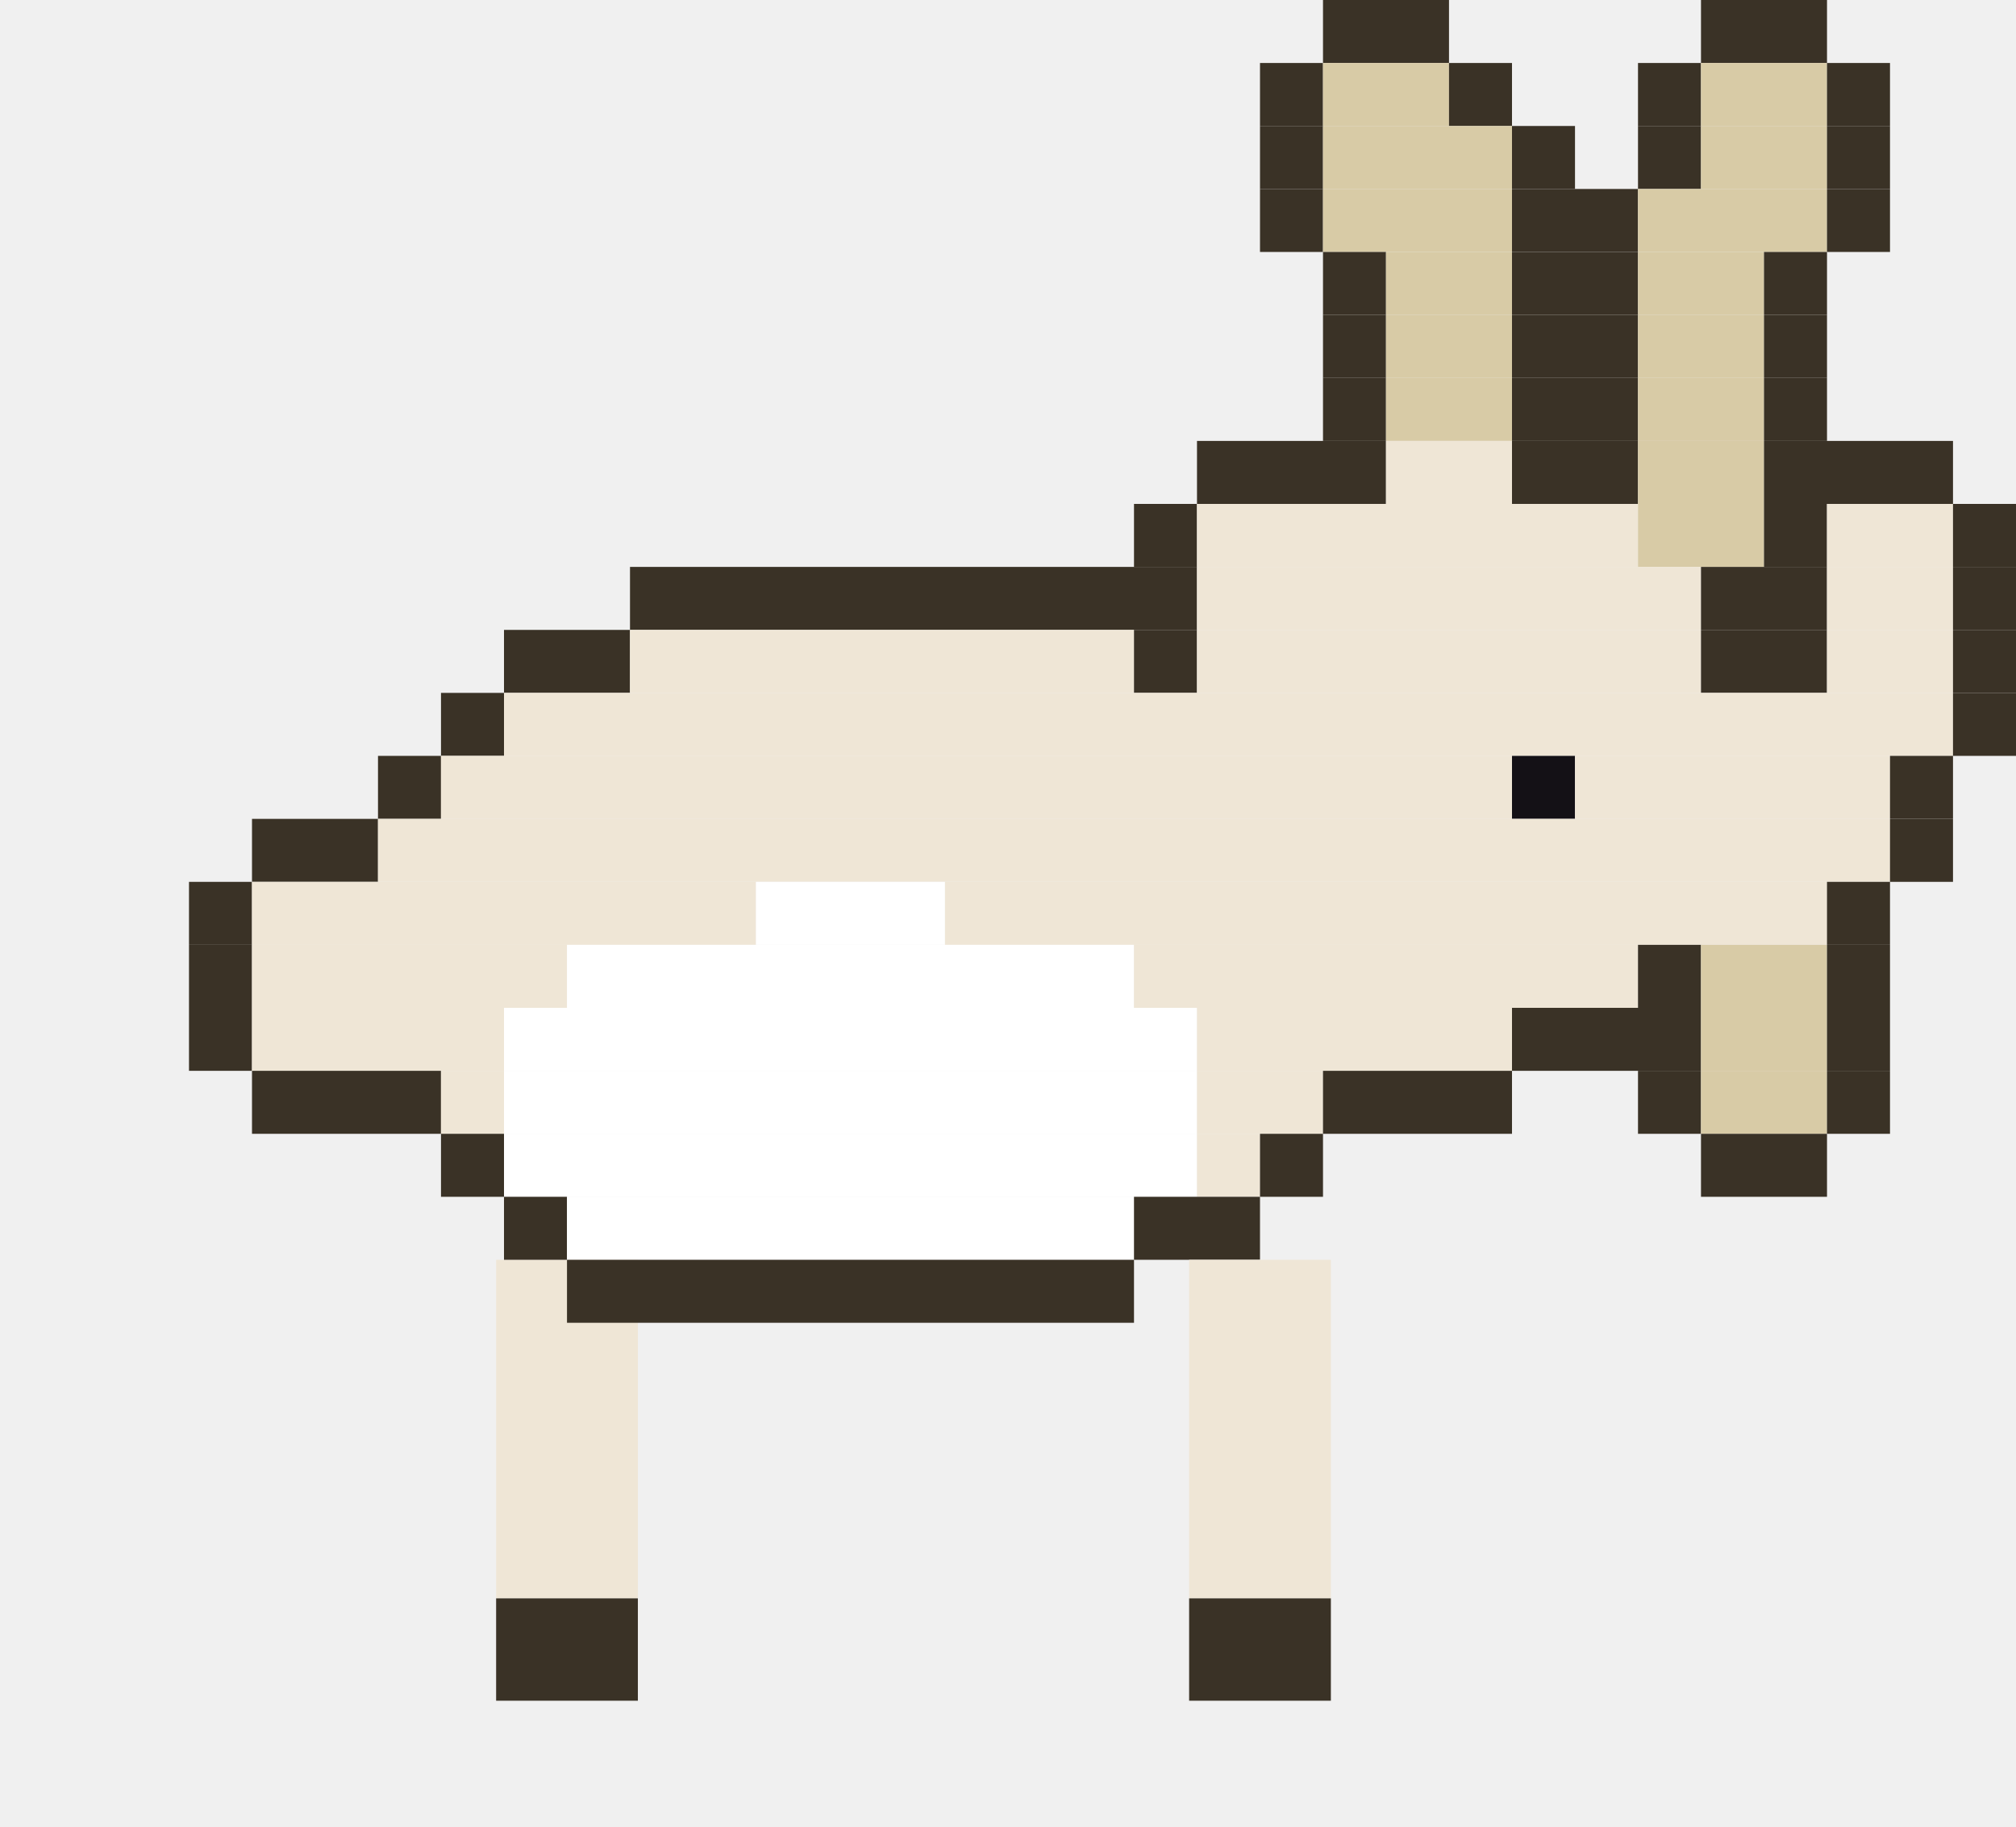
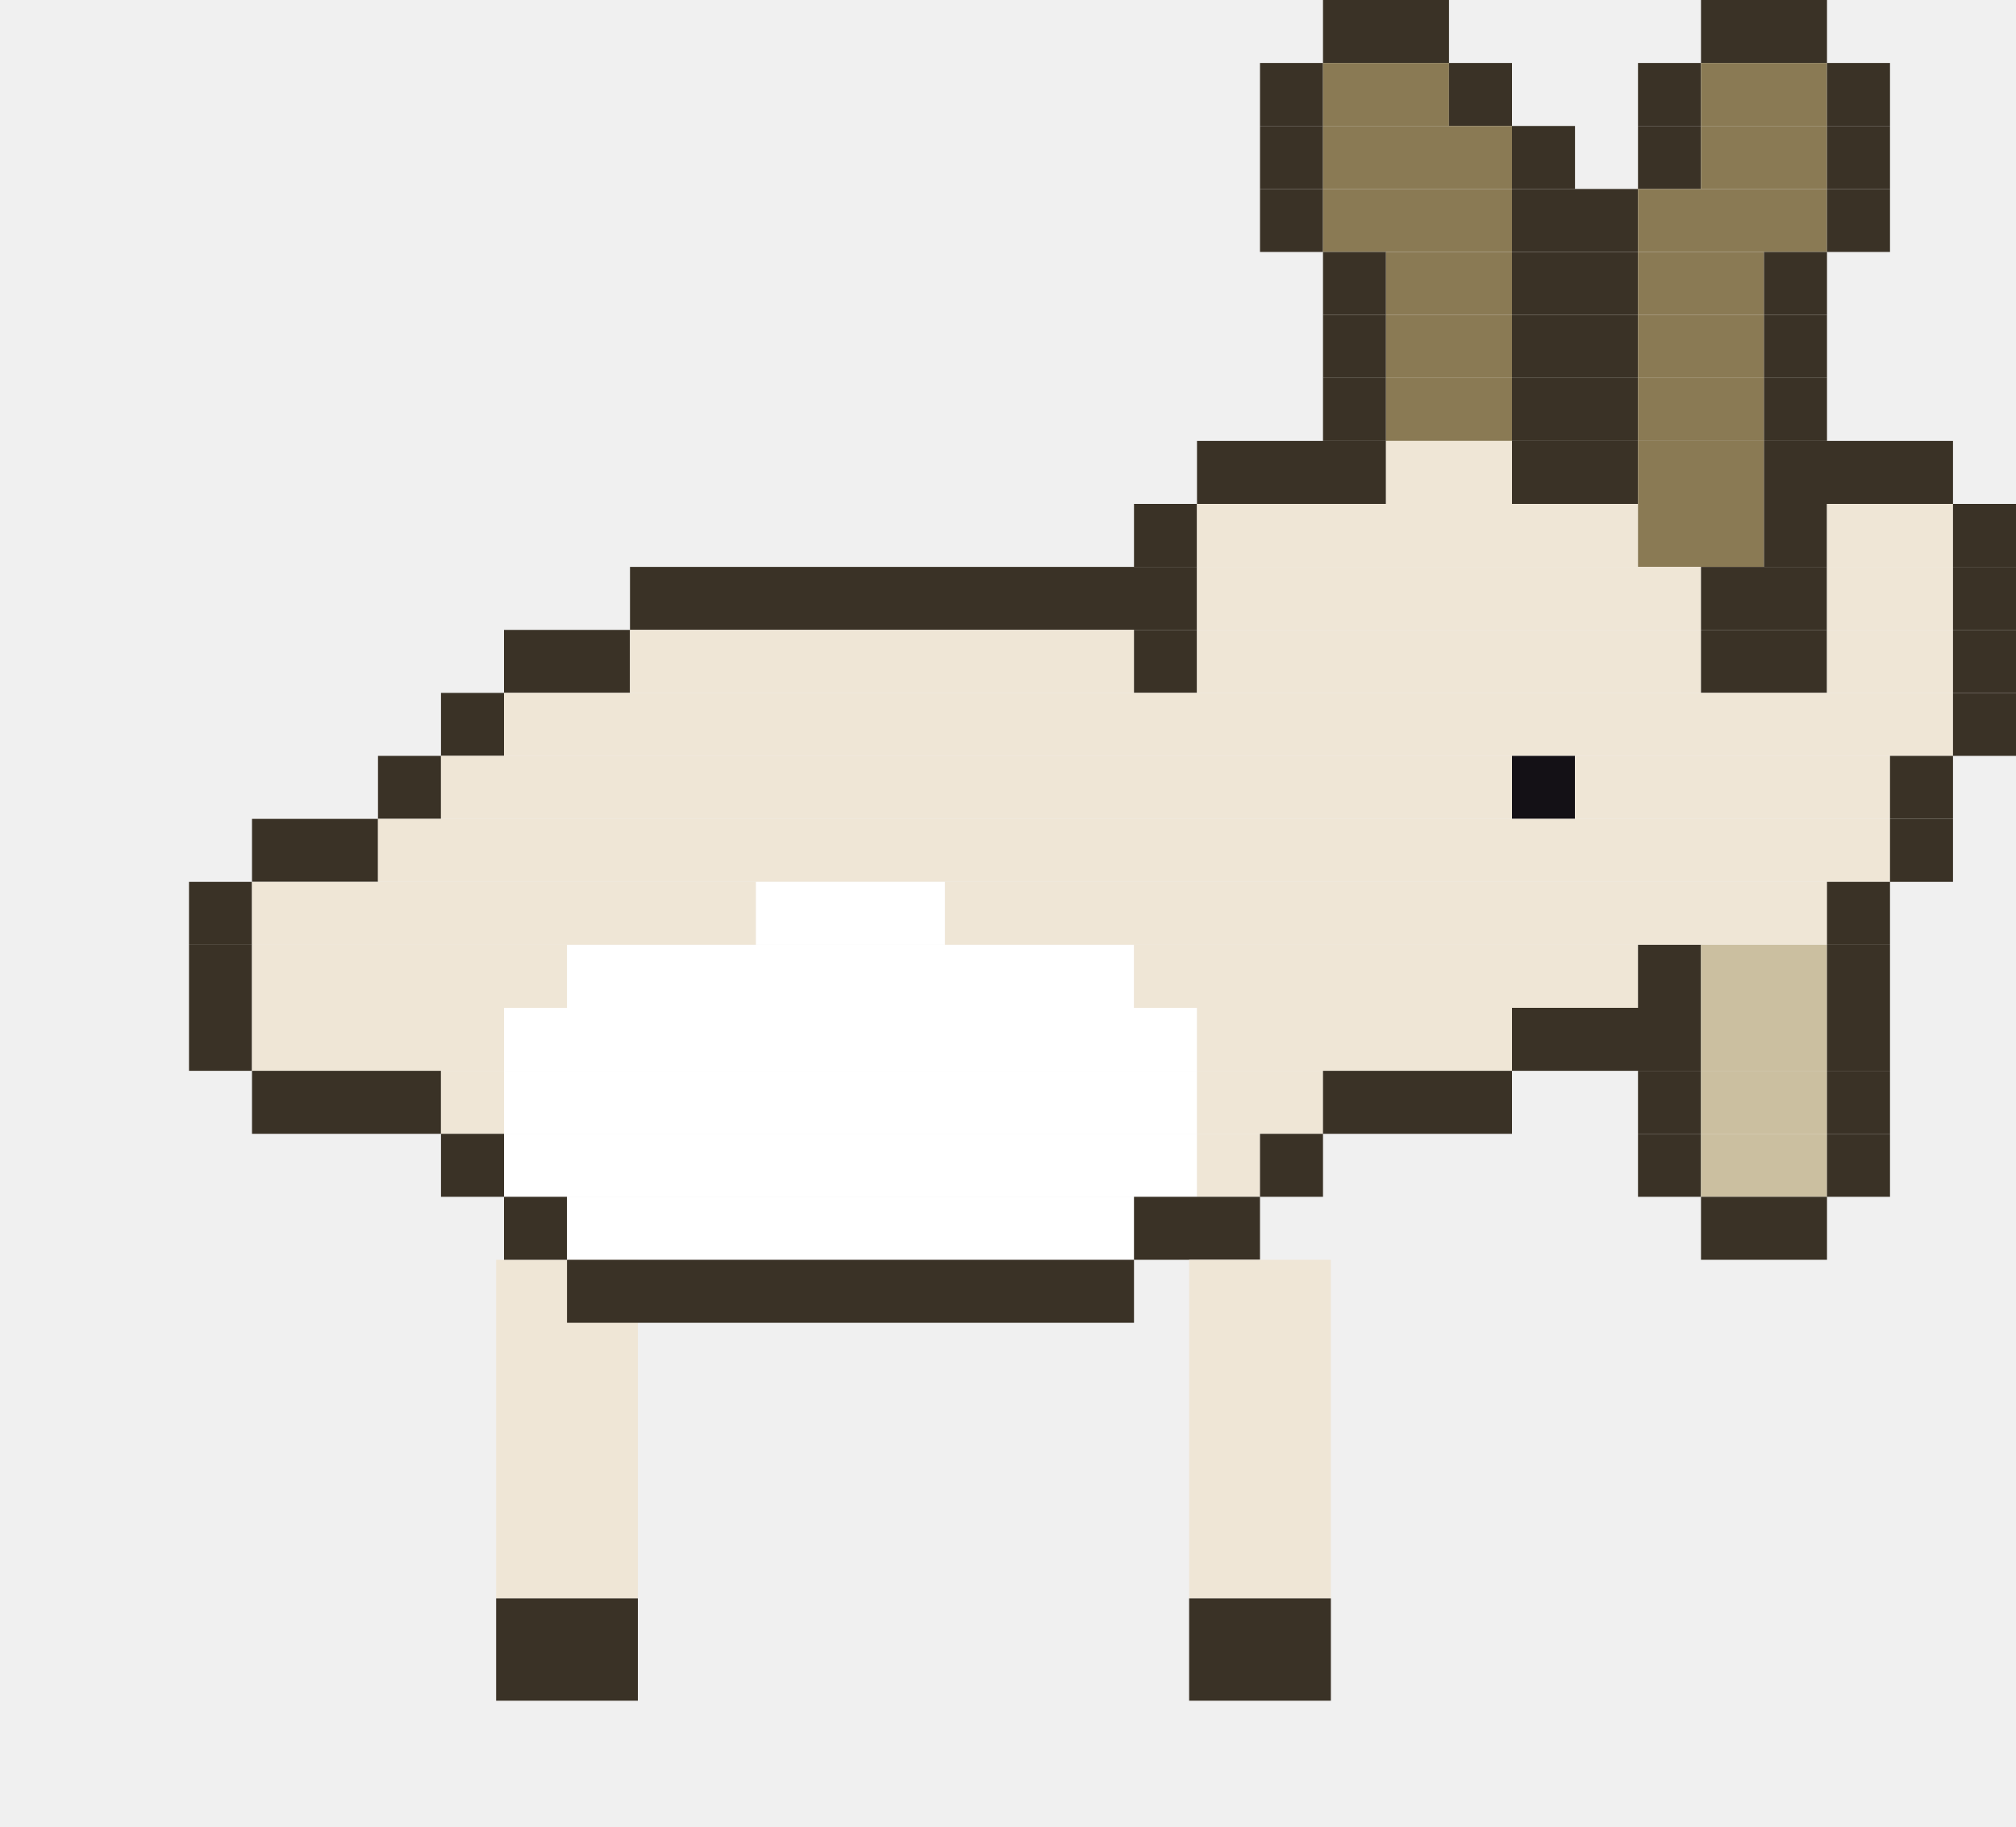
<svg xmlns="http://www.w3.org/2000/svg" width="256" height="232" viewBox="0 0 256 232">
  <g transform="rotate(0 72 160)">
    <rect x="63" y="160" width="18" height="43" fill="#efe6d6" />
    <rect x="63" y="203" width="18" height="13" fill="#3a3226" />
    <animateTransform attributeName="transform" type="rotate" calcMode="discrete" values="18.0 72 160;5.9 72 160;-5.9 72 160;-18.0 72 160;-5.9 72 160;5.9 72 160" keyTimes="0;0.167;0.333;0.5;0.667;0.833" dur="1.2s" repeatCount="indefinite" />
  </g>
  <rect x="168" y="0" width="16" height="8" fill="#3a3226" />
  <rect x="216" y="0" width="16" height="8" fill="#3a3226" />
  <rect x="160" y="8" width="8" height="8" fill="#3a3226" />
-   <rect x="168" y="8" width="16" height="8" fill="#d8cba6" />
+   <rect x="168" y="8" width="16" height="8" fill="#8a7a54" />
  <rect x="184" y="8" width="8" height="8" fill="#3a3226" />
  <rect x="208" y="8" width="8" height="8" fill="#3a3226" />
-   <rect x="216" y="8" width="16" height="8" fill="#d8cba6" />
+   <rect x="216" y="8" width="16" height="8" fill="#8a7a54" />
  <rect x="232" y="8" width="8" height="8" fill="#3a3226" />
  <rect x="160" y="16" width="8" height="8" fill="#3a3226" />
-   <rect x="168" y="16" width="24" height="8" fill="#d8cba6" />
+   <rect x="168" y="16" width="24" height="8" fill="#8a7a54" />
  <rect x="192" y="16" width="8" height="8" fill="#3a3226" />
  <rect x="208" y="16" width="8" height="8" fill="#3a3226" />
-   <rect x="216" y="16" width="16" height="8" fill="#d8cba6" />
+   <rect x="216" y="16" width="16" height="8" fill="#8a7a54" />
  <rect x="232" y="16" width="8" height="8" fill="#3a3226" />
  <rect x="160" y="24" width="8" height="8" fill="#3a3226" />
-   <rect x="168" y="24" width="24" height="8" fill="#d8cba6" />
+   <rect x="168" y="24" width="24" height="8" fill="#8a7a54" />
  <rect x="192" y="24" width="16" height="8" fill="#3a3226" />
-   <rect x="208" y="24" width="24" height="8" fill="#d8cba6" />
+   <rect x="208" y="24" width="24" height="8" fill="#8a7a54" />
  <rect x="232" y="24" width="8" height="8" fill="#3a3226" />
  <rect x="168" y="32" width="8" height="8" fill="#3a3226" />
-   <rect x="176" y="32" width="16" height="8" fill="#d8cba6" />
+   <rect x="176" y="32" width="16" height="8" fill="#8a7a54" />
  <rect x="192" y="32" width="16" height="8" fill="#3a3226" />
-   <rect x="208" y="32" width="16" height="8" fill="#d8cba6" />
+   <rect x="208" y="32" width="16" height="8" fill="#8a7a54" />
  <rect x="224" y="32" width="8" height="8" fill="#3a3226" />
  <rect x="168" y="40" width="8" height="8" fill="#3a3226" />
-   <rect x="176" y="40" width="16" height="8" fill="#d8cba6" />
+   <rect x="176" y="40" width="16" height="8" fill="#8a7a54" />
  <rect x="192" y="40" width="16" height="8" fill="#3a3226" />
-   <rect x="208" y="40" width="16" height="8" fill="#d8cba6" />
+   <rect x="208" y="40" width="16" height="8" fill="#8a7a54" />
  <rect x="224" y="40" width="8" height="8" fill="#3a3226" />
  <rect x="168" y="48" width="8" height="8" fill="#3a3226" />
-   <rect x="176" y="48" width="16" height="8" fill="#d8cba6" />
+   <rect x="176" y="48" width="16" height="8" fill="#8a7a54" />
  <rect x="192" y="48" width="16" height="8" fill="#3a3226" />
-   <rect x="208" y="48" width="16" height="8" fill="#d8cba6" />
+   <rect x="208" y="48" width="16" height="8" fill="#8a7a54" />
  <rect x="224" y="48" width="8" height="8" fill="#3a3226" />
  <rect x="152" y="56" width="24" height="8" fill="#3a3226" />
  <rect x="176" y="56" width="16" height="8" fill="#efe6d6" />
  <rect x="192" y="56" width="16" height="8" fill="#3a3226" />
-   <rect x="208" y="56" width="16" height="8" fill="#d8cba6" />
+   <rect x="208" y="56" width="16" height="8" fill="#8a7a54" />
  <rect x="224" y="56" width="24" height="8" fill="#3a3226" />
  <rect x="144" y="64" width="8" height="8" fill="#3a3226" />
  <rect x="152" y="64" width="56" height="8" fill="#efe6d6" />
-   <rect x="208" y="64" width="16" height="8" fill="#d8cba6" />
+   <rect x="208" y="64" width="16" height="8" fill="#8a7a54" />
  <rect x="224" y="64" width="8" height="8" fill="#3a3226" />
  <rect x="232" y="64" width="16" height="8" fill="#efe6d6" />
  <rect x="248" y="64" width="8" height="8" fill="#3a3226" />
  <rect x="80" y="72" width="72" height="8" fill="#3a3226" />
  <rect x="152" y="72" width="64" height="8" fill="#efe6d6" />
  <rect x="216" y="72" width="16" height="8" fill="#3a3226" />
  <rect x="232" y="72" width="16" height="8" fill="#efe6d6" />
  <rect x="248" y="72" width="8" height="8" fill="#3a3226" />
  <rect x="64" y="80" width="16" height="8" fill="#3a3226" />
  <rect x="80" y="80" width="64" height="8" fill="#efe6d6" />
  <rect x="144" y="80" width="8" height="8" fill="#3a3226" />
  <rect x="152" y="80" width="64" height="8" fill="#efe6d6" />
  <rect x="216" y="80" width="16" height="8" fill="#3a3226" />
  <rect x="232" y="80" width="16" height="8" fill="#efe6d6" />
  <rect x="248" y="80" width="8" height="8" fill="#3a3226" />
  <rect x="56" y="88" width="8" height="8" fill="#3a3226" />
  <rect x="64" y="88" width="184" height="8" fill="#efe6d6" />
  <rect x="248" y="88" width="8" height="8" fill="#3a3226" />
  <rect x="48" y="96" width="8" height="8" fill="#3a3226" />
  <rect x="56" y="96" width="136" height="8" fill="#efe6d6" />
  <rect x="192" y="96" width="8" height="8" fill="#141116" />
  <rect x="200" y="96" width="40" height="8" fill="#efe6d6" />
  <rect x="240" y="96" width="8" height="8" fill="#3a3226" />
  <rect x="32" y="104" width="16" height="8" fill="#3a3226" />
  <rect x="48" y="104" width="192" height="8" fill="#efe6d6" />
  <rect x="240" y="104" width="8" height="8" fill="#3a3226" />
  <rect x="24" y="112" width="8" height="8" fill="#3a3226" />
  <rect x="32" y="112" width="64" height="8" fill="#efe6d6" />
  <rect x="96" y="112" width="24" height="8" fill="#ffffff" />
  <rect x="120" y="112" width="112" height="8" fill="#efe6d6" />
  <rect x="232" y="112" width="8" height="8" fill="#3a3226" />
  <rect x="24" y="120" width="8" height="8" fill="#3a3226" />
  <rect x="32" y="120" width="40" height="8" fill="#efe6d6" />
  <rect x="72" y="120" width="72" height="8" fill="#ffffff" />
  <rect x="144" y="120" width="64" height="8" fill="#efe6d6" />
  <rect x="208" y="120" width="8" height="8" fill="#3a3226" />
-   <rect x="216" y="120" width="16" height="8" fill="#d8cba6" />
+   <rect x="216" y="120" width="16" height="8" fill="#cbbfa0" />
  <rect x="232" y="120" width="8" height="8" fill="#3a3226" />
  <rect x="24" y="128" width="8" height="8" fill="#3a3226" />
  <rect x="32" y="128" width="32" height="8" fill="#efe6d6" />
  <rect x="64" y="128" width="88" height="8" fill="#ffffff" />
  <rect x="152" y="128" width="40" height="8" fill="#efe6d6" />
  <rect x="192" y="128" width="24" height="8" fill="#3a3226" />
-   <rect x="216" y="128" width="16" height="8" fill="#d8cba6" />
+   <rect x="216" y="128" width="16" height="8" fill="#cbbfa0" />
  <rect x="232" y="128" width="8" height="8" fill="#3a3226" />
  <rect x="32" y="136" width="24" height="8" fill="#3a3226" />
  <rect x="56" y="136" width="8" height="8" fill="#efe6d6" />
  <rect x="64" y="136" width="88" height="8" fill="#ffffff" />
  <rect x="152" y="136" width="16" height="8" fill="#efe6d6" />
  <rect x="168" y="136" width="24" height="8" fill="#3a3226" />
  <rect x="208" y="136" width="8" height="8" fill="#3a3226" />
-   <rect x="216" y="136" width="16" height="8" fill="#d8cba6" />
+   <rect x="216" y="136" width="16" height="8" fill="#cbbfa0" />
  <rect x="232" y="136" width="8" height="8" fill="#3a3226" />
  <rect x="56" y="144" width="8" height="8" fill="#3a3226" />
  <rect x="64" y="144" width="88" height="8" fill="#ffffff" />
  <rect x="152" y="144" width="8" height="8" fill="#efe6d6" />
  <rect x="160" y="144" width="8" height="8" fill="#3a3226" />
-   <rect x="216" y="144" width="16" height="8" fill="#3a3226" />
+   <rect x="208" y="144" width="8" height="8" fill="#3a3226" />
+   <rect x="216" y="144" width="16" height="8" fill="#cbbfa0" />
+   <rect x="232" y="144" width="8" height="8" fill="#3a3226" />
  <rect x="64" y="152" width="8" height="8" fill="#3a3226" />
  <rect x="72" y="152" width="72" height="8" fill="#ffffff" />
  <rect x="144" y="152" width="16" height="8" fill="#3a3226" />
+   <rect x="216" y="152" width="16" height="8" fill="#3a3226" />
  <rect x="72" y="160" width="72" height="8" fill="#3a3226" />
  <g transform="rotate(0 160 160)">
    <rect x="151" y="160" width="18" height="43" fill="#efe6d6" />
    <rect x="151" y="203" width="18" height="13" fill="#3a3226" />
    <animateTransform attributeName="transform" type="rotate" calcMode="discrete" values="-18.0 160 160;-5.9 160 160;5.9 160 160;18.0 160 160;5.9 160 160;-5.9 160 160" keyTimes="0;0.167;0.333;0.5;0.667;0.833" dur="1.2s" repeatCount="indefinite" />
  </g>
</svg>
